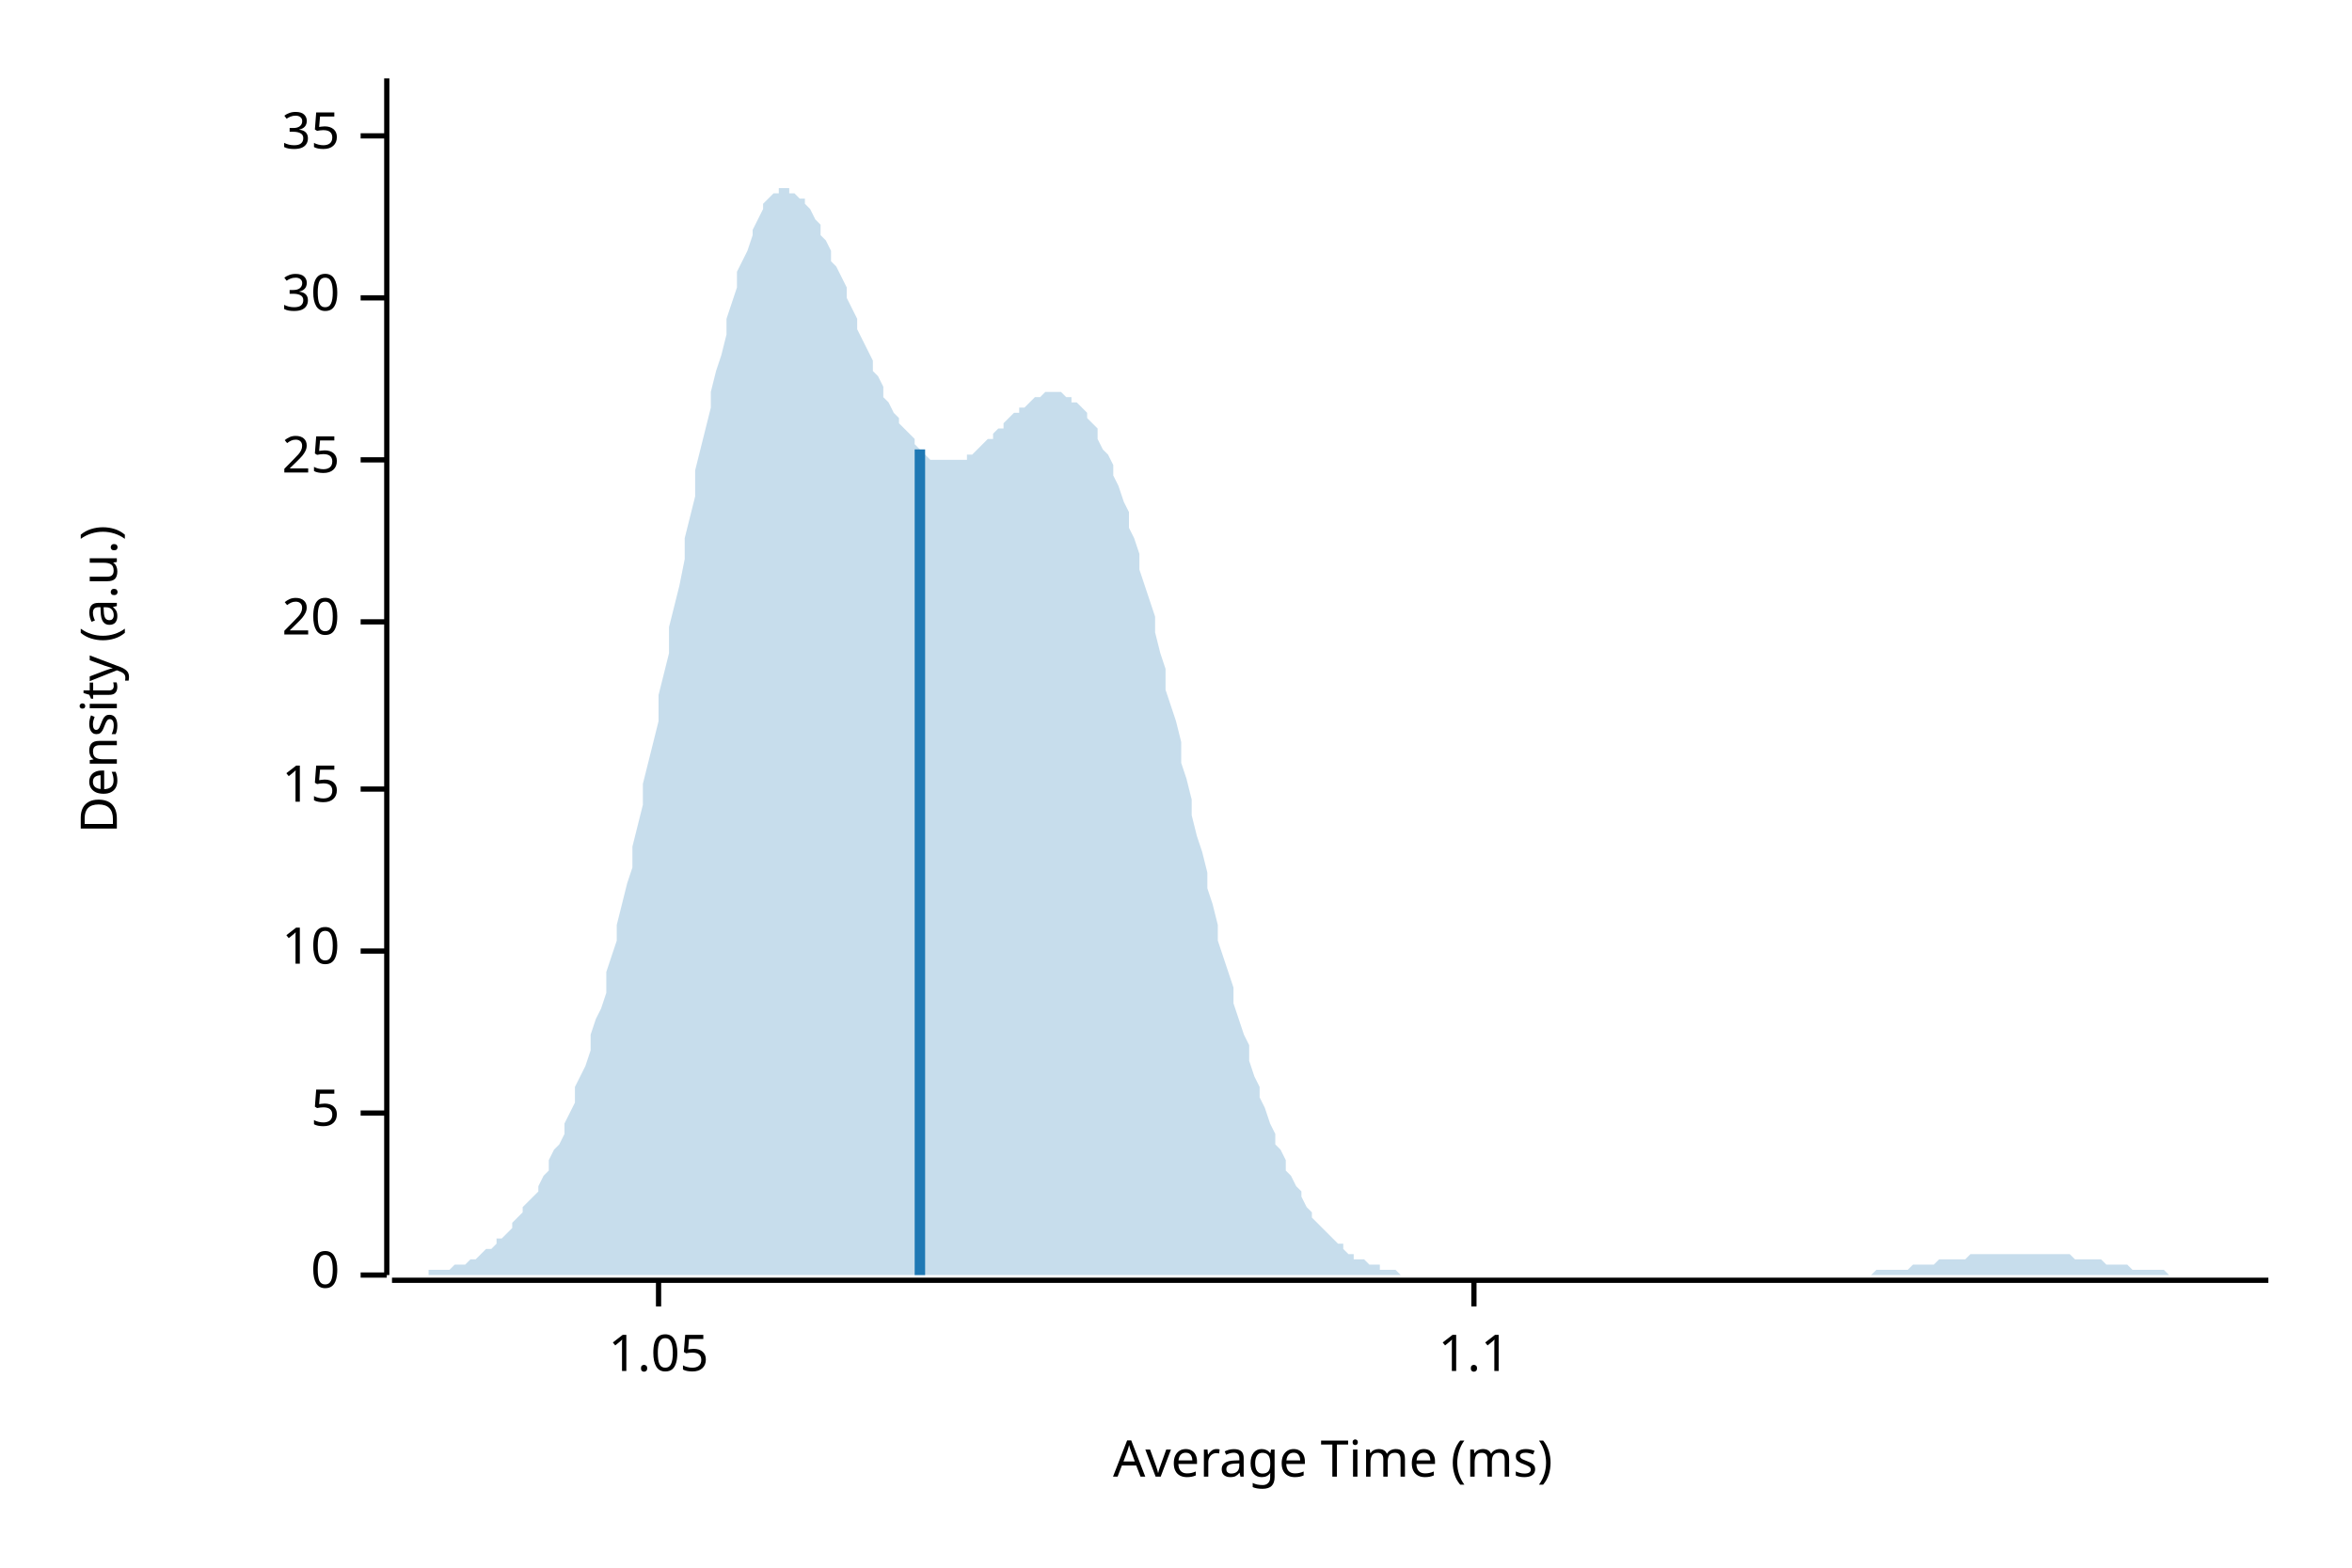
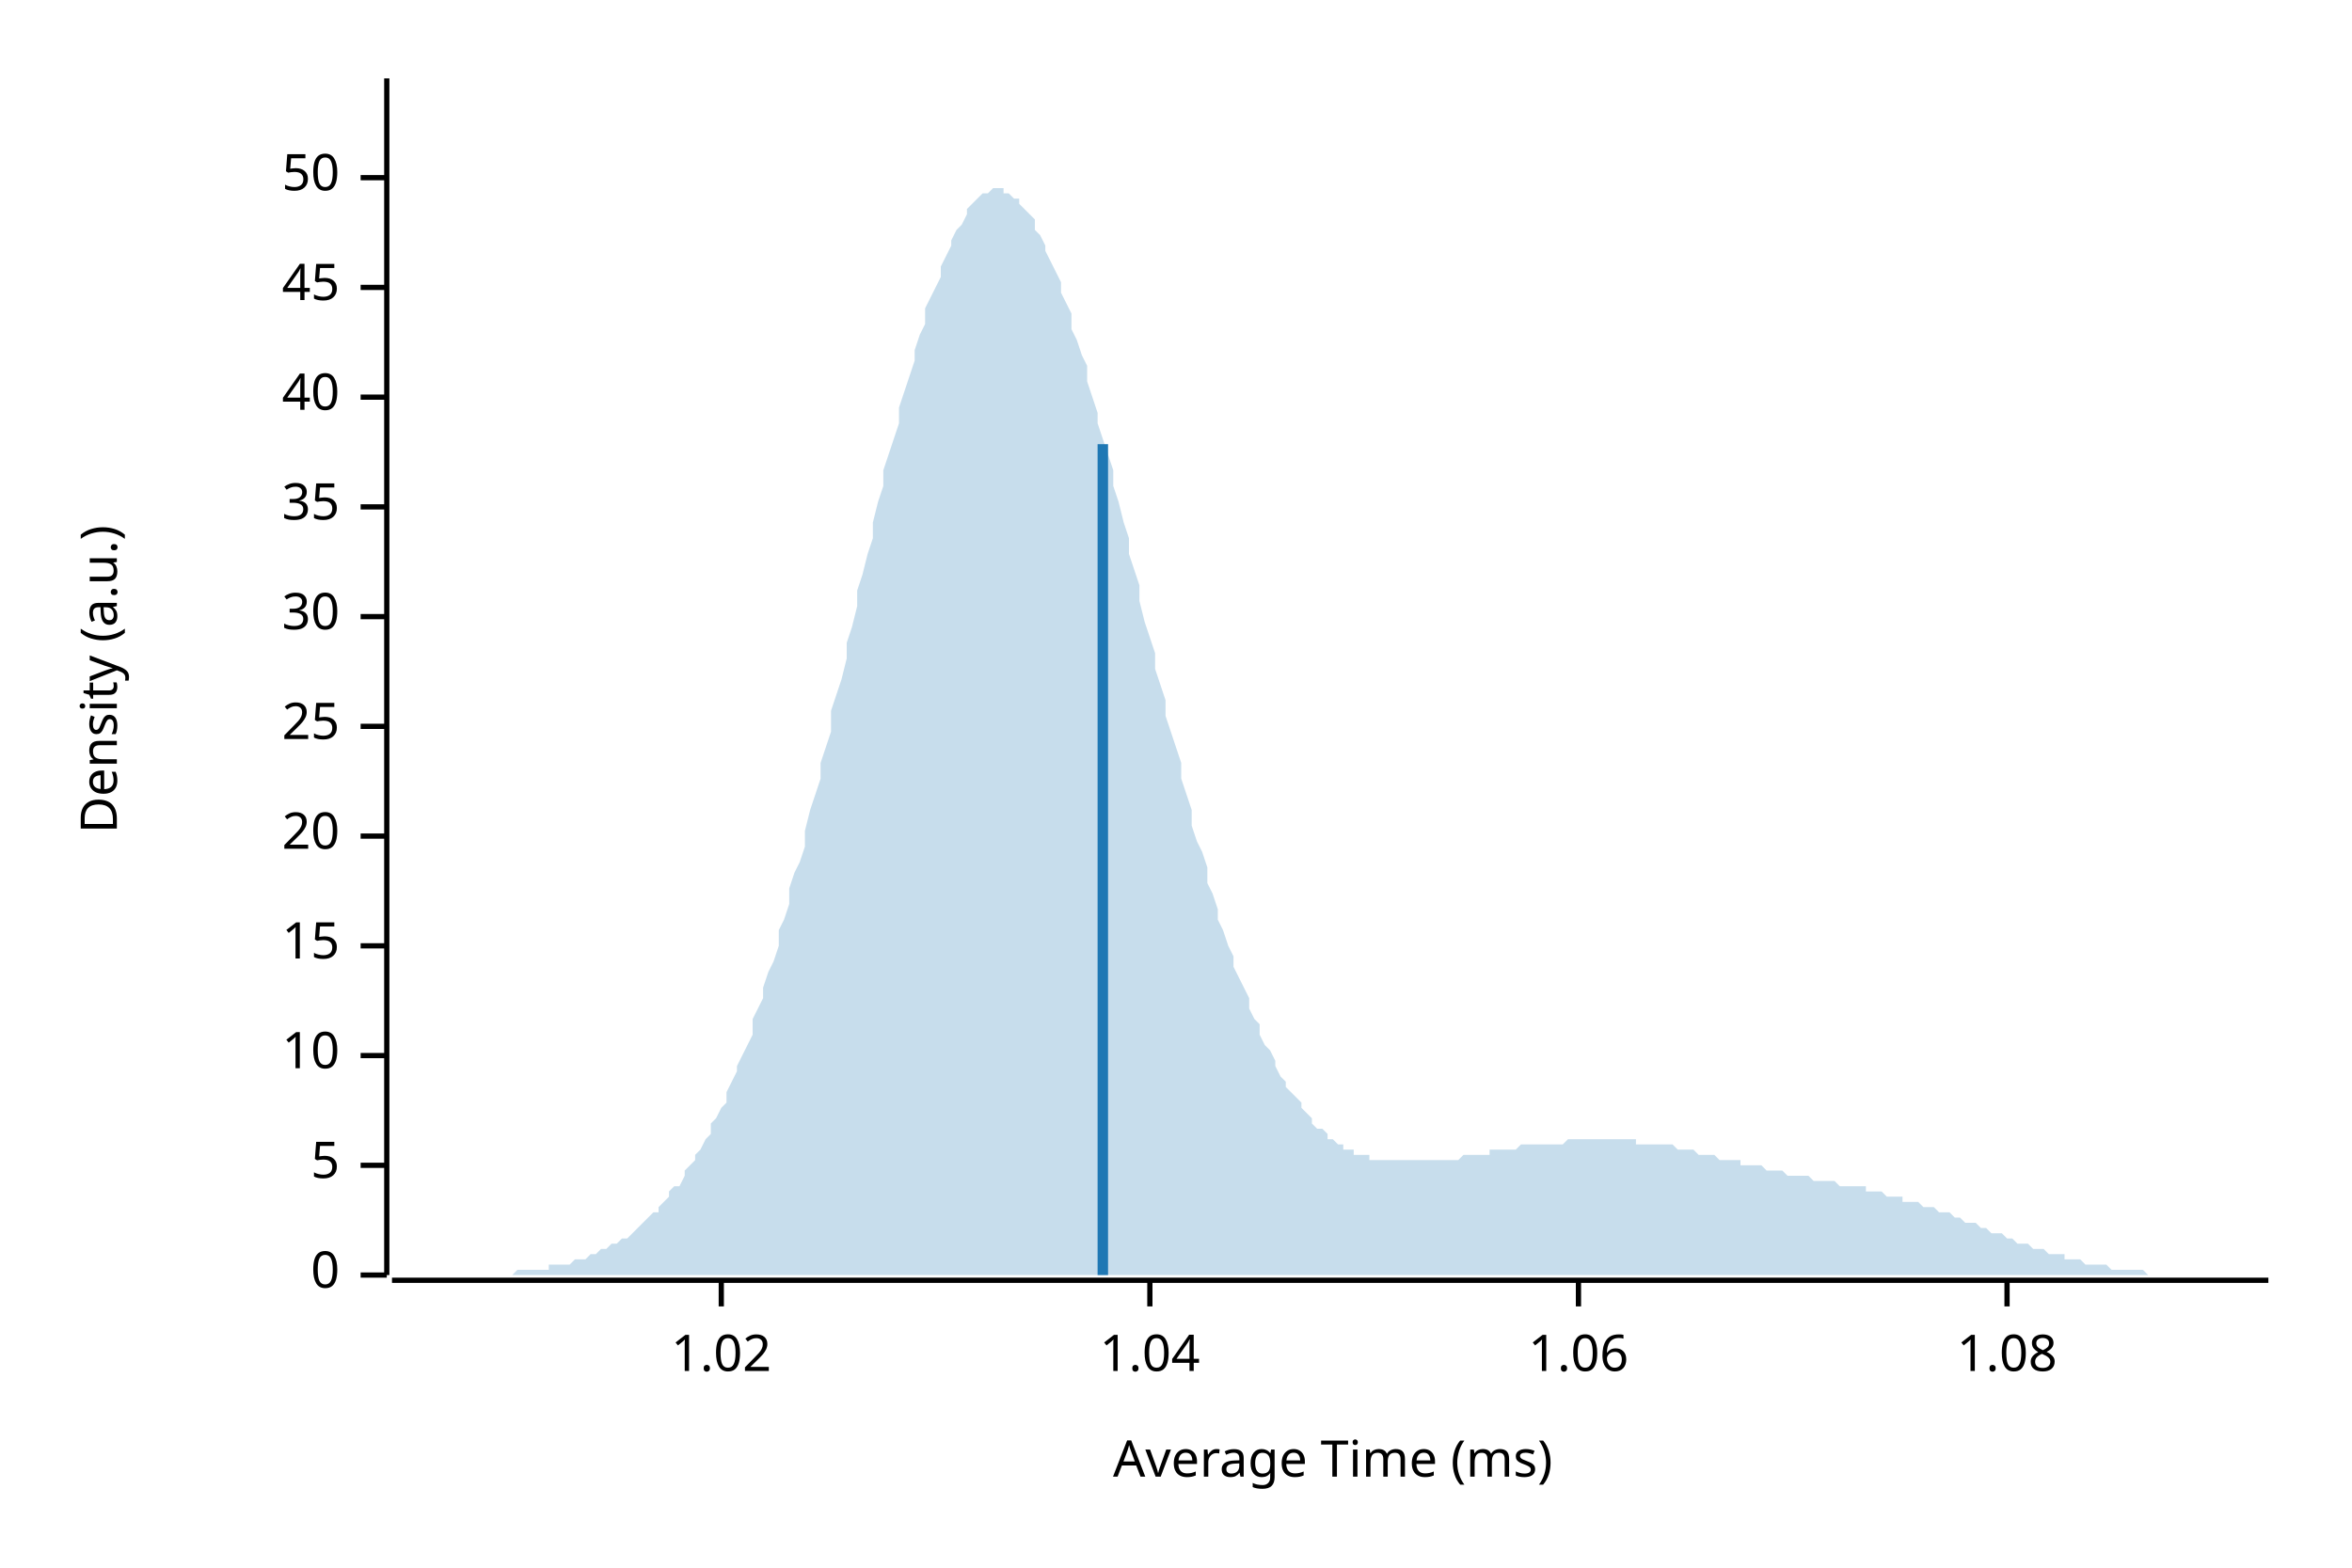
<svg xmlns="http://www.w3.org/2000/svg" width="450" height="300" viewBox="0 0 450 300">
  <text x="15" y="130" dy="0.76em" text-anchor="middle" font-family="sans-serif" font-size="9.677" opacity="1" fill="#000000" transform="rotate(270, 15, 130)">
Density (a.u.)
</text>
  <text x="255" y="285" dy="-0.5ex" text-anchor="middle" font-family="sans-serif" font-size="9.677" opacity="1" fill="#000000">
Average Time (ms)
</text>
  <polyline fill="none" opacity="1" stroke="#000000" stroke-width="1" points="74,15 74,244 " />
  <text x="65" y="244" dy="0.5ex" text-anchor="end" font-family="sans-serif" font-size="9.677" opacity="1" fill="#000000">
0
</text>
  <polyline fill="none" opacity="1" stroke="#000000" stroke-width="1" points="69,244 74,244 " />
-   <text x="65" y="213" dy="0.5ex" text-anchor="end" font-family="sans-serif" font-size="9.677" opacity="1" fill="#000000">
+   <text x="65" y="223" dy="0.5ex" text-anchor="end" font-family="sans-serif" font-size="9.677" opacity="1" fill="#000000">
5
</text>
-   <polyline fill="none" opacity="1" stroke="#000000" stroke-width="1" points="69,213 74,213 " />
-   <text x="65" y="182" dy="0.5ex" text-anchor="end" font-family="sans-serif" font-size="9.677" opacity="1" fill="#000000">
+   <polyline fill="none" opacity="1" stroke="#000000" stroke-width="1" points="69,223 74,223 " />
+   <text x="65" y="202" dy="0.5ex" text-anchor="end" font-family="sans-serif" font-size="9.677" opacity="1" fill="#000000">
10
</text>
-   <polyline fill="none" opacity="1" stroke="#000000" stroke-width="1" points="69,182 74,182 " />
-   <text x="65" y="151" dy="0.5ex" text-anchor="end" font-family="sans-serif" font-size="9.677" opacity="1" fill="#000000">
+   <polyline fill="none" opacity="1" stroke="#000000" stroke-width="1" points="69,202 74,202 " />
+   <text x="65" y="181" dy="0.5ex" text-anchor="end" font-family="sans-serif" font-size="9.677" opacity="1" fill="#000000">
15
</text>
-   <polyline fill="none" opacity="1" stroke="#000000" stroke-width="1" points="69,151 74,151 " />
-   <text x="65" y="119" dy="0.5ex" text-anchor="end" font-family="sans-serif" font-size="9.677" opacity="1" fill="#000000">
+   <polyline fill="none" opacity="1" stroke="#000000" stroke-width="1" points="69,181 74,181 " />
+   <text x="65" y="160" dy="0.5ex" text-anchor="end" font-family="sans-serif" font-size="9.677" opacity="1" fill="#000000">
20
</text>
-   <polyline fill="none" opacity="1" stroke="#000000" stroke-width="1" points="69,119 74,119 " />
-   <text x="65" y="88" dy="0.5ex" text-anchor="end" font-family="sans-serif" font-size="9.677" opacity="1" fill="#000000">
+   <polyline fill="none" opacity="1" stroke="#000000" stroke-width="1" points="69,160 74,160 " />
+   <text x="65" y="139" dy="0.5ex" text-anchor="end" font-family="sans-serif" font-size="9.677" opacity="1" fill="#000000">
25
</text>
-   <polyline fill="none" opacity="1" stroke="#000000" stroke-width="1" points="69,88 74,88 " />
-   <text x="65" y="57" dy="0.5ex" text-anchor="end" font-family="sans-serif" font-size="9.677" opacity="1" fill="#000000">
+   <polyline fill="none" opacity="1" stroke="#000000" stroke-width="1" points="69,139 74,139 " />
+   <text x="65" y="118" dy="0.5ex" text-anchor="end" font-family="sans-serif" font-size="9.677" opacity="1" fill="#000000">
30
</text>
-   <polyline fill="none" opacity="1" stroke="#000000" stroke-width="1" points="69,57 74,57 " />
-   <text x="65" y="26" dy="0.5ex" text-anchor="end" font-family="sans-serif" font-size="9.677" opacity="1" fill="#000000">
+   <polyline fill="none" opacity="1" stroke="#000000" stroke-width="1" points="69,118 74,118 " />
+   <text x="65" y="97" dy="0.5ex" text-anchor="end" font-family="sans-serif" font-size="9.677" opacity="1" fill="#000000">
35
</text>
-   <polyline fill="none" opacity="1" stroke="#000000" stroke-width="1" points="69,26 74,26 " />
+   <polyline fill="none" opacity="1" stroke="#000000" stroke-width="1" points="69,97 74,97 " />
+   <text x="65" y="76" dy="0.5ex" text-anchor="end" font-family="sans-serif" font-size="9.677" opacity="1" fill="#000000">
+ 40
+ </text>
+   <polyline fill="none" opacity="1" stroke="#000000" stroke-width="1" points="69,76 74,76 " />
+   <text x="65" y="55" dy="0.5ex" text-anchor="end" font-family="sans-serif" font-size="9.677" opacity="1" fill="#000000">
+ 45
+ </text>
+   <polyline fill="none" opacity="1" stroke="#000000" stroke-width="1" points="69,55 74,55 " />
+   <text x="65" y="34" dy="0.5ex" text-anchor="end" font-family="sans-serif" font-size="9.677" opacity="1" fill="#000000">
+ 50
+ </text>
+   <polyline fill="none" opacity="1" stroke="#000000" stroke-width="1" points="69,34 74,34 " />
  <polyline fill="none" opacity="1" stroke="#000000" stroke-width="1" points="75,245 434,245 " />
-   <text x="126" y="255" dy="0.76em" text-anchor="middle" font-family="sans-serif" font-size="9.677" opacity="1" fill="#000000">
- 1.05
+   <text x="138" y="255" dy="0.76em" text-anchor="middle" font-family="sans-serif" font-size="9.677" opacity="1" fill="#000000">
+ 1.02
</text>
-   <polyline fill="none" opacity="1" stroke="#000000" stroke-width="1" points="126,245 126,250 " />
-   <text x="282" y="255" dy="0.76em" text-anchor="middle" font-family="sans-serif" font-size="9.677" opacity="1" fill="#000000">
- 1.1
+   <polyline fill="none" opacity="1" stroke="#000000" stroke-width="1" points="138,245 138,250 " />
+   <text x="220" y="255" dy="0.76em" text-anchor="middle" font-family="sans-serif" font-size="9.677" opacity="1" fill="#000000">
+ 1.04
</text>
-   <polyline fill="none" opacity="1" stroke="#000000" stroke-width="1" points="282,245 282,250 " />
-   <polygon opacity="0.25" fill="#1F78B4" points="75,244 75,244 76,244 77,244 77,244 78,244 79,244 80,244 80,244 81,244 82,244 82,243 83,243 84,243 85,243 85,243 86,243 87,242 87,242 88,242 89,242 90,241 90,241 91,241 92,240 92,240 93,239 94,239 95,238 95,237 96,237 97,236 98,235 98,234 99,233 100,232 100,231 101,230 102,229 103,228 103,227 104,225 105,224 105,222 106,220 107,219 108,217 108,215 109,213 110,211 110,208 111,206 112,204 113,201 113,198 114,195 115,193 116,190 116,186 117,183 118,180 118,177 119,173 120,169 121,166 121,162 122,158 123,154 123,150 124,146 125,142 126,138 126,133 127,129 128,125 128,120 129,116 130,112 131,107 131,103 132,99 133,95 133,90 134,86 135,82 136,78 136,75 137,71 138,68 139,64 139,61 140,58 141,55 141,52 142,50 143,48 144,45 144,44 145,42 146,40 146,39 147,38 148,37 149,37 149,36 150,36 151,36 151,37 152,37 153,38 154,38 154,39 155,40 156,42 157,43 157,45 158,46 159,48 159,50 160,51 161,53 162,55 162,57 163,59 164,61 164,63 165,65 166,67 167,69 167,71 168,72 169,74 169,76 170,77 171,79 172,80 172,81 173,82 174,83 175,84 175,85 176,86 177,87 177,87 178,88 179,88 180,88 180,88 181,88 182,88 182,88 183,88 184,88 185,88 185,87 186,87 187,86 187,86 188,85 189,84 190,84 190,83 191,82 192,82 192,81 193,80 194,79 195,79 195,78 196,78 197,77 198,76 198,76 199,76 200,75 200,75 201,75 202,75 203,75 203,75 204,76 205,76 205,77 206,77 207,78 208,79 208,80 209,81 210,82 210,84 211,86 212,87 213,89 213,91 214,93 215,96 216,98 216,101 217,103 218,106 218,109 219,112 220,115 221,118 221,121 222,125 223,128 223,132 224,135 225,138 226,142 226,146 227,149 228,153 228,156 229,160 230,163 231,167 231,170 232,173 233,177 233,180 234,183 235,186 236,189 236,192 237,195 238,198 239,200 239,203 240,206 241,208 241,210 242,212 243,215 244,217 244,219 245,220 246,222 246,224 247,225 248,227 249,228 249,229 250,231 251,232 251,233 252,234 253,235 254,236 254,236 255,237 256,238 257,238 257,239 258,240 259,240 259,241 260,241 261,241 262,242 262,242 263,242 264,242 264,243 265,243 266,243 267,243 267,243 268,244 269,244 269,244 270,244 271,244 272,244 272,244 273,244 274,244 275,244 275,244 276,244 277,244 277,244 278,244 279,244 280,244 280,244 281,244 282,244 282,244 283,244 284,244 285,244 285,244 286,244 287,244 287,244 288,244 289,244 290,244 290,244 291,244 292,244 292,244 293,244 294,244 295,244 295,244 296,244 297,244 298,244 298,244 299,244 300,244 300,244 301,244 302,244 303,244 303,244 304,244 305,244 305,244 306,244 307,244 308,244 308,244 309,244 310,244 310,244 311,244 312,244 313,244 313,244 314,244 315,244 316,244 316,244 317,244 318,244 318,244 319,244 320,244 321,244 321,244 322,244 323,244 323,244 324,244 325,244 326,244 326,244 327,244 328,244 328,244 329,244 330,244 331,244 331,244 332,244 333,244 333,244 334,244 335,244 336,244 336,244 337,244 338,244 339,244 339,244 340,244 341,244 341,244 342,244 343,244 344,244 344,244 345,244 346,244 346,244 347,244 348,244 349,244 349,244 350,244 351,244 351,244 352,244 353,244 354,244 354,244 355,244 356,244 357,244 357,244 358,244 359,243 359,243 360,243 361,243 362,243 362,243 363,243 364,243 364,243 365,243 366,242 367,242 367,242 368,242 369,242 369,242 370,242 371,241 372,241 372,241 373,241 374,241 375,241 375,241 376,241 377,240 377,240 378,240 379,240 380,240 380,240 381,240 382,240 382,240 383,240 384,240 385,240 385,240 386,240 387,240 387,240 388,240 389,240 390,240 390,240 391,240 392,240 392,240 393,240 394,240 395,240 395,240 396,240 397,241 398,241 398,241 399,241 400,241 400,241 401,241 402,241 403,242 403,242 404,242 405,242 405,242 406,242 407,242 408,243 408,243 409,243 410,243 410,243 411,243 412,243 413,243 413,243 414,243 415,244 416,244 416,244 417,244 418,244 418,244 419,244 420,244 421,244 421,244 422,244 423,244 423,244 424,244 425,244 426,244 426,244 427,244 428,244 428,244 429,244 430,244 431,244 431,244 432,244 433,244 434,244 434,244 75,244 " />
-   <polyline fill="none" opacity="1" stroke="#1F78B4" stroke-width="2" points="176,244 176,86 " />
+   <polyline fill="none" opacity="1" stroke="#000000" stroke-width="1" points="220,245 220,250 " />
+   <text x="302" y="255" dy="0.76em" text-anchor="middle" font-family="sans-serif" font-size="9.677" opacity="1" fill="#000000">
+ 1.06
+ </text>
+   <polyline fill="none" opacity="1" stroke="#000000" stroke-width="1" points="302,245 302,250 " />
+   <text x="384" y="255" dy="0.76em" text-anchor="middle" font-family="sans-serif" font-size="9.677" opacity="1" fill="#000000">
+ 1.08
+ </text>
+   <polyline fill="none" opacity="1" stroke="#000000" stroke-width="1" points="384,245 384,250 " />
+   <polygon opacity="0.25" fill="#1F78B4" points="75,244 75,244 76,244 77,244 77,244 78,244 79,244 80,244 80,244 81,244 82,244 82,244 83,244 84,244 85,244 85,244 86,244 87,244 87,244 88,244 89,244 90,244 90,244 91,244 92,244 92,244 93,244 94,244 95,244 95,244 96,244 97,244 98,244 98,244 99,243 100,243 100,243 101,243 102,243 103,243 103,243 104,243 105,243 105,242 106,242 107,242 108,242 108,242 109,242 110,241 110,241 111,241 112,241 113,240 113,240 114,240 115,239 116,239 116,239 117,238 118,238 118,238 119,237 120,237 121,236 121,236 122,235 123,234 123,234 124,233 125,232 126,232 126,231 127,230 128,229 128,228 129,227 130,227 131,225 131,224 132,223 133,222 133,221 134,220 135,218 136,217 136,215 137,214 138,212 139,211 139,209 140,207 141,205 141,204 142,202 143,200 144,198 144,195 145,193 146,191 146,189 147,186 148,184 149,181 149,178 150,176 151,173 151,170 152,167 153,165 154,162 154,159 155,155 156,152 157,149 157,146 158,143 159,140 159,136 160,133 161,130 162,126 162,123 163,120 164,116 164,113 165,110 166,106 167,103 167,100 168,96 169,93 169,90 170,87 171,84 172,81 172,78 173,75 174,72 175,69 175,67 176,64 177,62 177,59 178,57 179,55 180,53 180,51 181,49 182,47 182,46 183,44 184,43 185,41 185,40 186,39 187,38 187,38 188,37 189,37 190,36 190,36 191,36 192,36 192,37 193,37 194,38 195,38 195,39 196,40 197,41 198,42 198,44 199,45 200,47 200,48 201,50 202,52 203,54 203,56 204,58 205,60 205,63 206,65 207,68 208,70 208,73 209,76 210,79 210,81 211,84 212,87 213,90 213,93 214,96 215,100 216,103 216,106 217,109 218,112 218,115 219,119 220,122 221,125 221,128 222,131 223,134 223,137 224,140 225,143 226,146 226,149 227,152 228,155 228,158 229,161 230,163 231,166 231,169 232,171 233,174 233,176 234,178 235,181 236,183 236,185 237,187 238,189 239,191 239,193 240,195 241,196 241,198 242,200 243,201 244,203 244,204 245,206 246,207 246,208 247,209 248,210 249,211 249,212 250,213 251,214 251,215 252,216 253,216 254,217 254,218 255,218 256,219 257,219 257,220 258,220 259,220 259,221 260,221 261,221 262,221 262,222 263,222 264,222 264,222 265,222 266,222 267,222 267,222 268,222 269,222 269,222 270,222 271,222 272,222 272,222 273,222 274,222 275,222 275,222 276,222 277,222 277,222 278,222 279,222 280,221 280,221 281,221 282,221 282,221 283,221 284,221 285,221 285,220 286,220 287,220 287,220 288,220 289,220 290,220 290,220 291,219 292,219 292,219 293,219 294,219 295,219 295,219 296,219 297,219 298,219 298,219 299,219 300,218 300,218 301,218 302,218 303,218 303,218 304,218 305,218 305,218 306,218 307,218 308,218 308,218 309,218 310,218 310,218 311,218 312,218 313,218 313,219 314,219 315,219 316,219 316,219 317,219 318,219 318,219 319,219 320,219 321,220 321,220 322,220 323,220 323,220 324,220 325,221 326,221 326,221 327,221 328,221 328,221 329,222 330,222 331,222 331,222 332,222 333,222 333,223 334,223 335,223 336,223 336,223 337,223 338,224 339,224 339,224 340,224 341,224 341,224 342,225 343,225 344,225 344,225 345,225 346,225 346,225 347,226 348,226 349,226 349,226 350,226 351,226 351,226 352,227 353,227 354,227 354,227 355,227 356,227 357,227 357,228 358,228 359,228 359,228 360,228 361,229 362,229 362,229 363,229 364,229 364,230 365,230 366,230 367,230 367,230 368,231 369,231 369,231 370,231 371,232 372,232 372,232 373,232 374,233 375,233 375,233 376,234 377,234 377,234 378,234 379,235 380,235 380,235 381,236 382,236 382,236 383,236 384,237 385,237 385,237 386,238 387,238 387,238 388,238 389,239 390,239 390,239 391,239 392,240 392,240 393,240 394,240 395,240 395,241 396,241 397,241 398,241 398,241 399,242 400,242 400,242 401,242 402,242 403,242 403,242 404,243 405,243 405,243 406,243 407,243 408,243 408,243 409,243 410,243 410,243 411,244 412,244 413,244 413,244 414,244 415,244 416,244 416,244 417,244 418,244 418,244 419,244 420,244 421,244 421,244 422,244 423,244 423,244 424,244 425,244 426,244 426,244 427,244 428,244 428,244 429,244 430,244 431,244 431,244 432,244 433,244 434,244 434,244 75,244 " />
+   <polyline fill="none" opacity="1" stroke="#1F78B4" stroke-width="2" points="211,244 211,85 " />
</svg>
